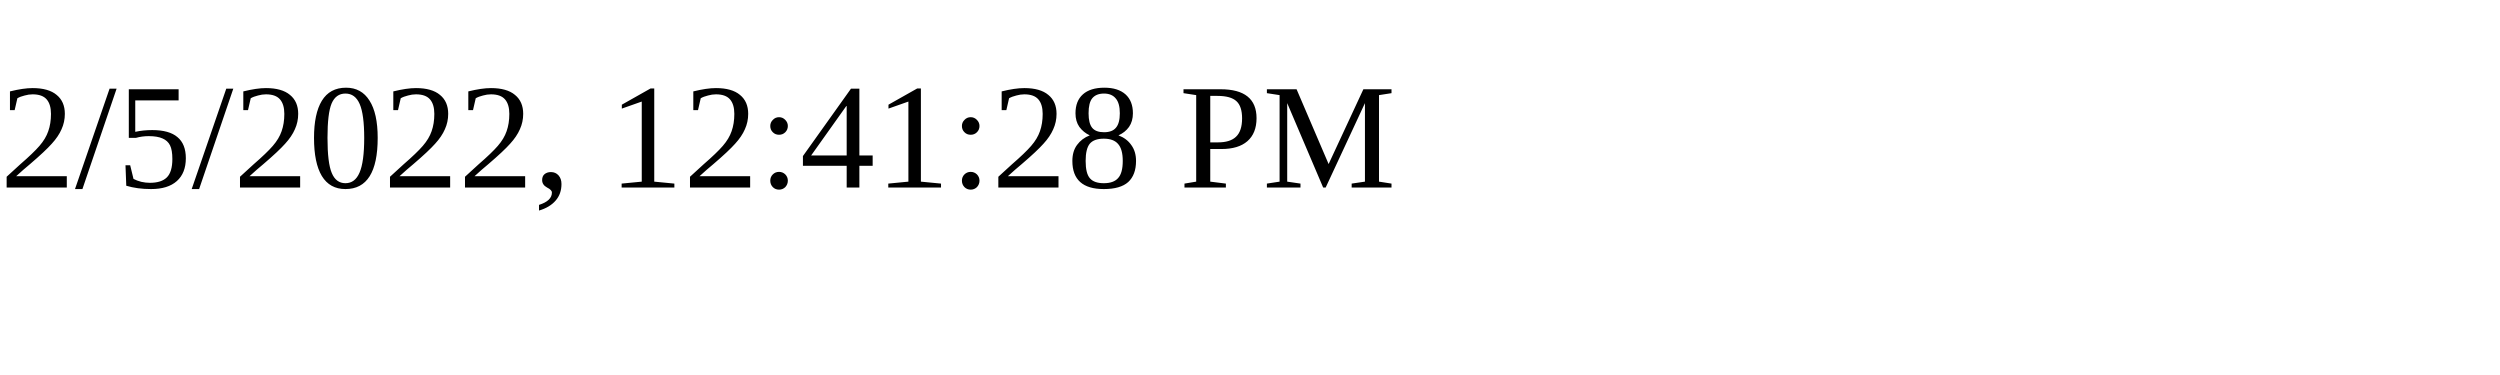
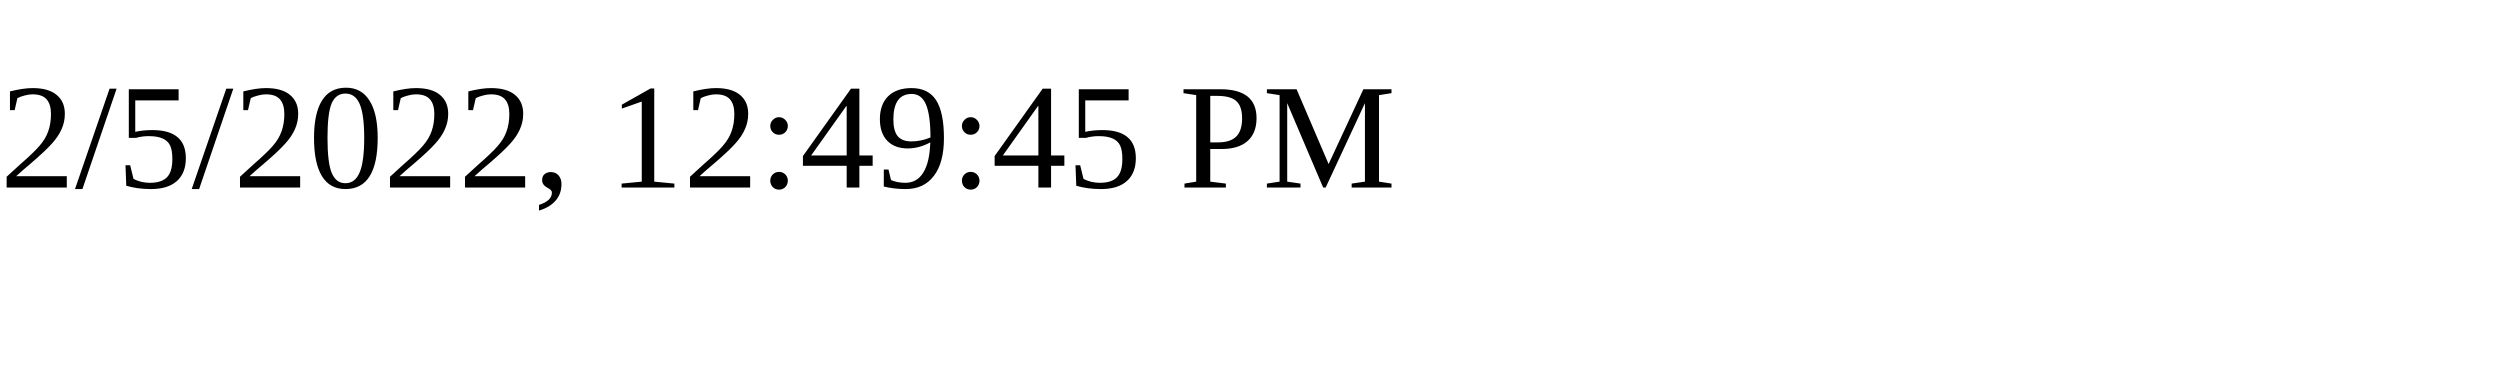
<svg xmlns="http://www.w3.org/2000/svg" height="30" width="200">
-   <text x="0" y="15">2/5/2022, 12:41:28 PM</text>
+   <text x="0" y="15">2/5/2022, 12:49:45 PM</text>
</svg>
